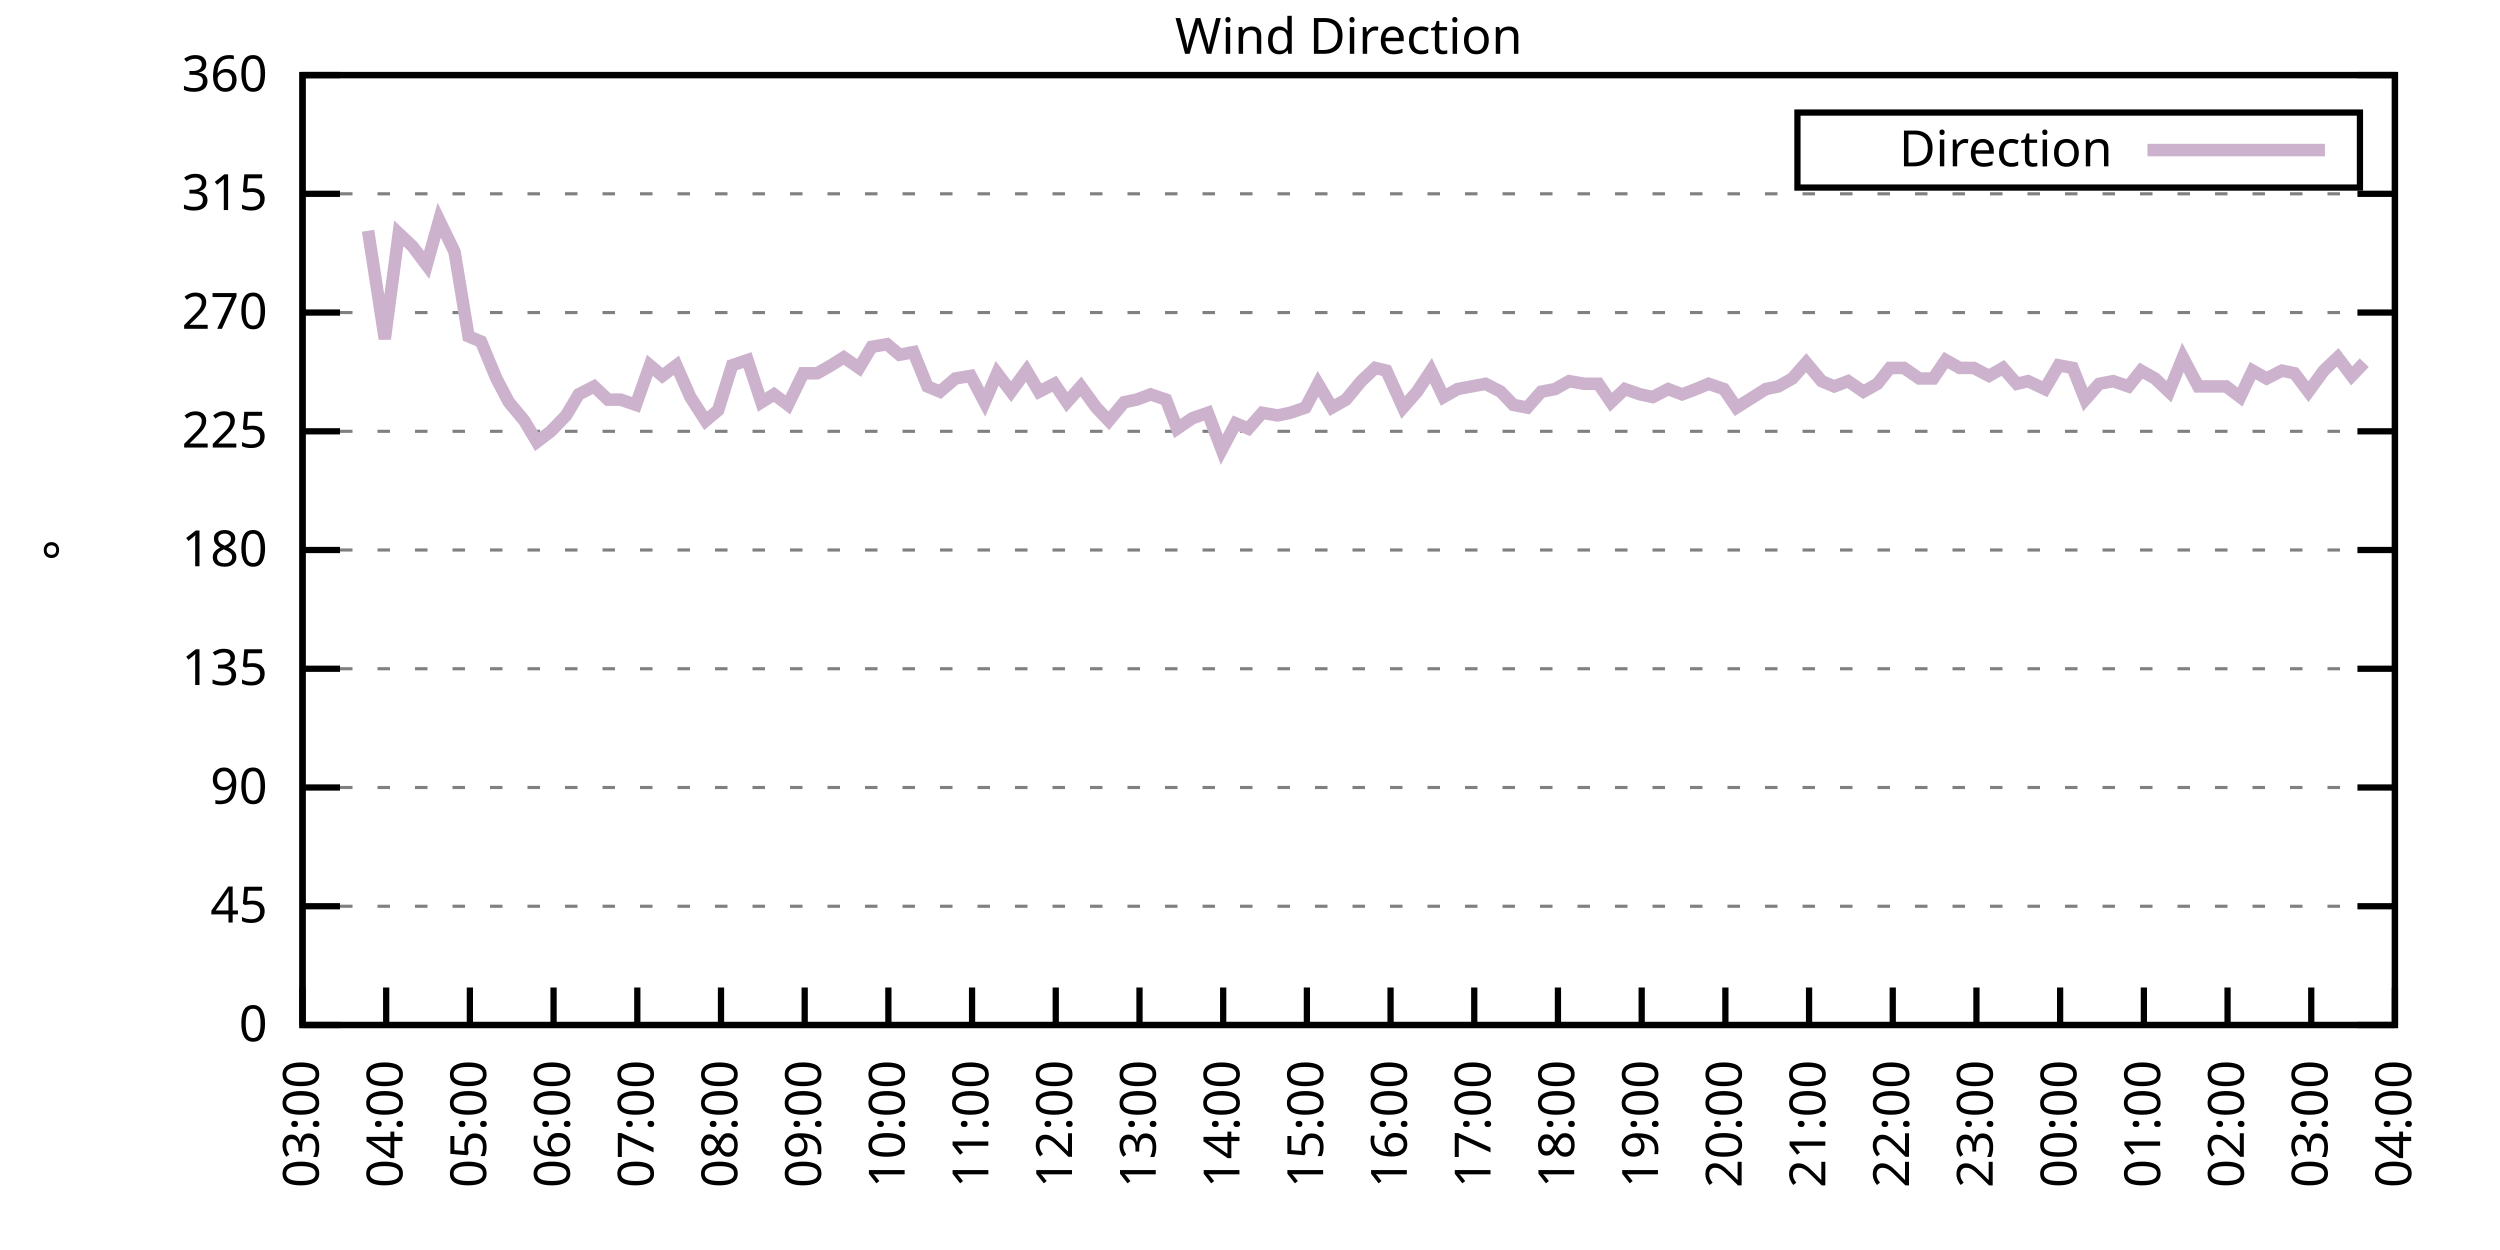
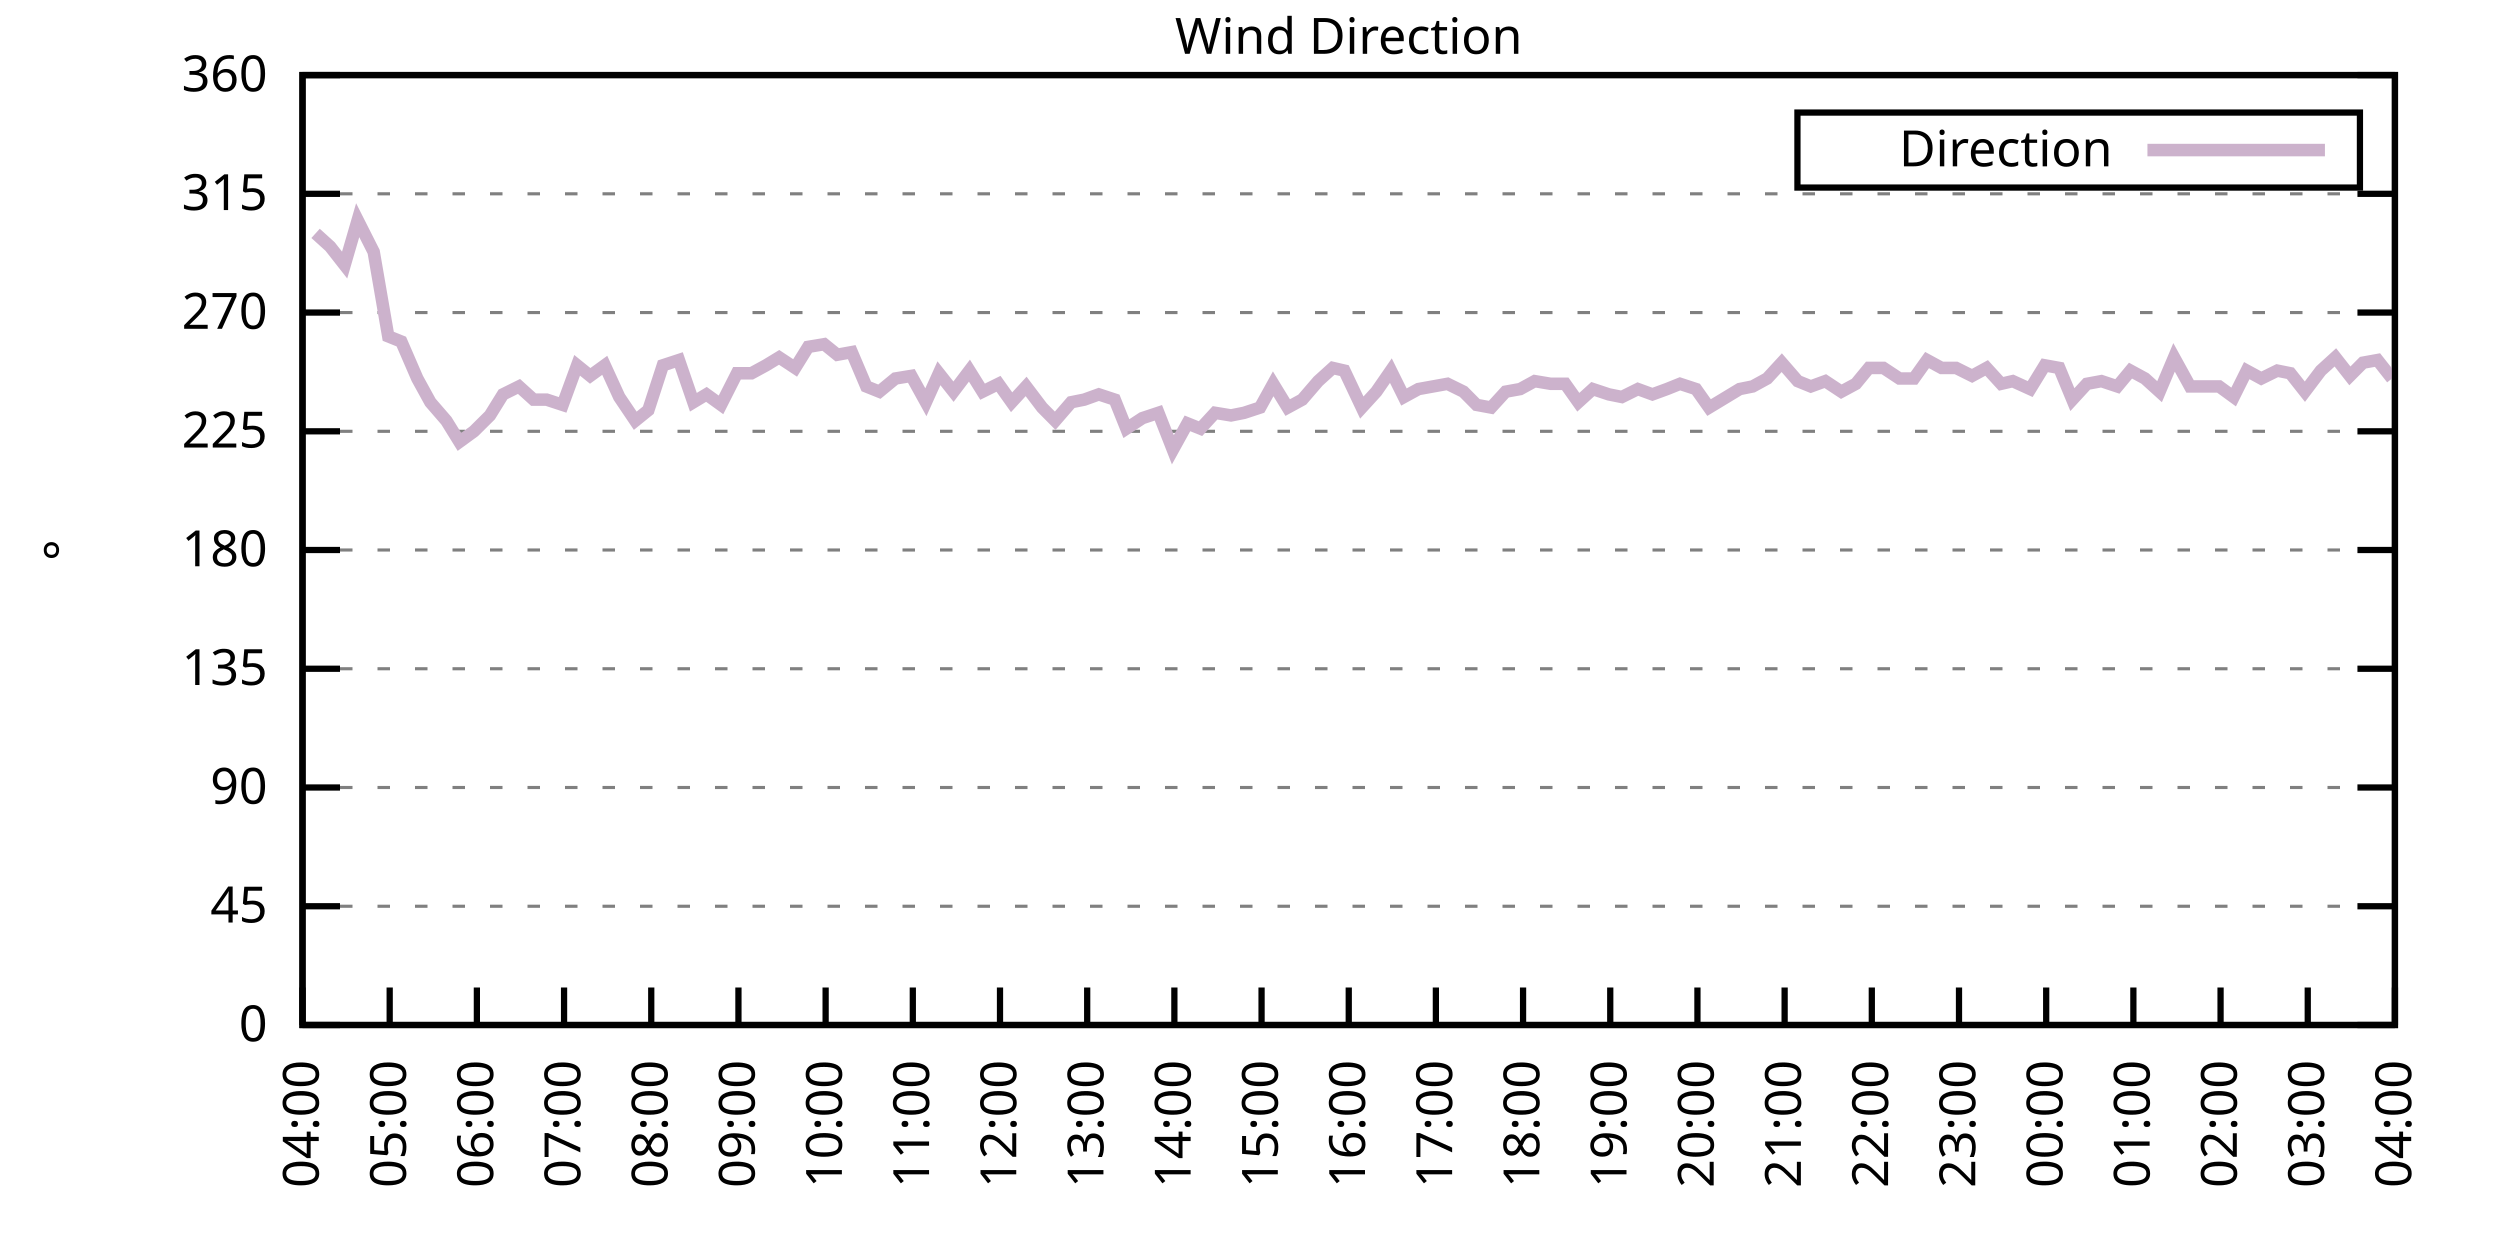
<svg xmlns="http://www.w3.org/2000/svg" xmlns:xlink="http://www.w3.org/1999/xlink" width="400" height="200" viewBox="0 0 400 200">
  <g id="gnuplot_canvas">
    <rect x="0" y="0" width="400" height="200" fill="none" />
    <defs>
      <circle id="gpDot" r="0.5" stroke-width="0.5" stroke="currentColor" />
      <path id="gpPt0" stroke-width="0.333" stroke="currentColor" d="M-1,0 h2 M0,-1 v2" />
      <path id="gpPt1" stroke-width="0.333" stroke="currentColor" d="M-1,-1 L1,1 M1,-1 L-1,1" />
      <path id="gpPt2" stroke-width="0.333" stroke="currentColor" d="M-1,0 L1,0 M0,-1 L0,1 M-1,-1 L1,1 M-1,1 L1,-1" />
      <rect id="gpPt3" stroke-width="0.333" stroke="currentColor" x="-1" y="-1" width="2" height="2" />
      <rect id="gpPt4" stroke-width="0.333" stroke="currentColor" fill="currentColor" x="-1" y="-1" width="2" height="2" />
      <circle id="gpPt5" stroke-width="0.333" stroke="currentColor" cx="0" cy="0" r="1" />
      <use xlink:href="#gpPt5" id="gpPt6" fill="currentColor" stroke="none" />
      <path id="gpPt7" stroke-width="0.333" stroke="currentColor" d="M0,-1.33 L-1.33,0.67 L1.33,0.67 z" />
      <use xlink:href="#gpPt7" id="gpPt8" fill="currentColor" stroke="none" />
      <use xlink:href="#gpPt7" id="gpPt9" stroke="currentColor" transform="rotate(180)" />
      <use xlink:href="#gpPt9" id="gpPt10" fill="currentColor" stroke="none" />
      <use xlink:href="#gpPt3" id="gpPt11" stroke="currentColor" transform="rotate(45)" />
      <use xlink:href="#gpPt11" id="gpPt12" fill="currentColor" stroke="none" />
      <path id="gpPt13" stroke-width="0.333" stroke="currentColor" d="M0,1.330 L1.265,0.411 L0.782,-1.067 L-0.782,-1.076 L-1.265,0.411 z" />
      <use xlink:href="#gpPt13" id="gpPt14" fill="currentColor" stroke="none" />
      <filter id="textbox" filterUnits="objectBoundingBox" x="0" y="0" height="1" width="1">
        <feFlood flood-color="white" flood-opacity="1" result="bgnd" />
        <feComposite in="SourceGraphic" in2="bgnd" operator="atop" />
      </filter>
      <filter id="greybox" filterUnits="objectBoundingBox" x="0" y="0" height="1" width="1">
        <feFlood flood-color="lightgrey" flood-opacity="1" result="grey" />
        <feComposite in="SourceGraphic" in2="grey" operator="atop" />
      </filter>
    </defs>
    <g fill="none" color="white" stroke="currentColor" stroke-width="1.00" stroke-linecap="butt" stroke-linejoin="miter">
</g>
    <g fill="none" color="black" stroke="currentColor" stroke-width="1.00" stroke-linecap="butt" stroke-linejoin="miter">
      <g stroke="none" shape-rendering="crispEdges">
        <polygon fill="rgb(255, 255, 255)" points="48.40,164.00 383.18,164.00 383.18,12.02 48.40,12.02 " />
      </g>
    </g>
    <g fill="none" color="black" stroke="currentColor" stroke-width="1.00" stroke-linecap="butt" stroke-linejoin="miter">
</g>
    <g fill="none" color="black" stroke="black" stroke-width="0.50" stroke-linecap="butt" stroke-linejoin="miter">
</g>
    <g fill="none" color="gray" stroke="currentColor" stroke-width="0.50" stroke-linecap="butt" stroke-linejoin="miter">
      <path stroke="gray" stroke-dasharray="2,4" class="gridline" d="M48.40,164.00 L383.19,164.00  " />
    </g>
    <g fill="none" color="gray" stroke="gray" stroke-width="1.00" stroke-linecap="butt" stroke-linejoin="miter">
</g>
    <g fill="none" color="black" stroke="currentColor" stroke-width="1.00" stroke-linecap="butt" stroke-linejoin="miter">
      <path stroke="black" d="M48.40,164.00 L54.40,164.00 M383.19,164.00 L377.19,164.00  " />
      <g transform="translate(42.80,166.60)" stroke="none" fill="black" font-family="Sans" font-size="8.00" text-anchor="end">
        <text>
          <tspan font-family="Sans"> 0</tspan>
        </text>
      </g>
    </g>
    <g fill="none" color="black" stroke="currentColor" stroke-width="1.00" stroke-linecap="butt" stroke-linejoin="miter">
</g>
    <g fill="none" color="black" stroke="black" stroke-width="0.50" stroke-linecap="butt" stroke-linejoin="miter">
</g>
    <g fill="none" color="gray" stroke="currentColor" stroke-width="0.50" stroke-linecap="butt" stroke-linejoin="miter">
      <path stroke="gray" stroke-dasharray="2,4" class="gridline" d="M48.40,145.00 L383.19,145.00  " />
    </g>
    <g fill="none" color="gray" stroke="gray" stroke-width="1.00" stroke-linecap="butt" stroke-linejoin="miter">
</g>
    <g fill="none" color="black" stroke="currentColor" stroke-width="1.00" stroke-linecap="butt" stroke-linejoin="miter">
      <path stroke="black" d="M48.40,145.00 L54.40,145.00 M383.19,145.00 L377.19,145.00  " />
      <g transform="translate(42.80,147.60)" stroke="none" fill="black" font-family="Sans" font-size="8.00" text-anchor="end">
        <text>
          <tspan font-family="Sans"> 45</tspan>
        </text>
      </g>
    </g>
    <g fill="none" color="black" stroke="currentColor" stroke-width="1.00" stroke-linecap="butt" stroke-linejoin="miter">
</g>
    <g fill="none" color="black" stroke="black" stroke-width="0.50" stroke-linecap="butt" stroke-linejoin="miter">
</g>
    <g fill="none" color="gray" stroke="currentColor" stroke-width="0.50" stroke-linecap="butt" stroke-linejoin="miter">
      <path stroke="gray" stroke-dasharray="2,4" class="gridline" d="M48.40,126.00 L383.19,126.00  " />
    </g>
    <g fill="none" color="gray" stroke="gray" stroke-width="1.00" stroke-linecap="butt" stroke-linejoin="miter">
</g>
    <g fill="none" color="black" stroke="currentColor" stroke-width="1.00" stroke-linecap="butt" stroke-linejoin="miter">
      <path stroke="black" d="M48.40,126.00 L54.40,126.00 M383.19,126.00 L377.19,126.00  " />
      <g transform="translate(42.80,128.60)" stroke="none" fill="black" font-family="Sans" font-size="8.00" text-anchor="end">
        <text>
          <tspan font-family="Sans"> 90</tspan>
        </text>
      </g>
    </g>
    <g fill="none" color="black" stroke="currentColor" stroke-width="1.00" stroke-linecap="butt" stroke-linejoin="miter">
</g>
    <g fill="none" color="black" stroke="black" stroke-width="0.50" stroke-linecap="butt" stroke-linejoin="miter">
</g>
    <g fill="none" color="gray" stroke="currentColor" stroke-width="0.50" stroke-linecap="butt" stroke-linejoin="miter">
      <path stroke="gray" stroke-dasharray="2,4" class="gridline" d="M48.40,107.00 L383.19,107.00  " />
    </g>
    <g fill="none" color="gray" stroke="gray" stroke-width="1.00" stroke-linecap="butt" stroke-linejoin="miter">
</g>
    <g fill="none" color="black" stroke="currentColor" stroke-width="1.00" stroke-linecap="butt" stroke-linejoin="miter">
      <path stroke="black" d="M48.40,107.00 L54.40,107.00 M383.19,107.00 L377.19,107.00  " />
      <g transform="translate(42.80,109.60)" stroke="none" fill="black" font-family="Sans" font-size="8.00" text-anchor="end">
        <text>
          <tspan font-family="Sans"> 135</tspan>
        </text>
      </g>
    </g>
    <g fill="none" color="black" stroke="currentColor" stroke-width="1.00" stroke-linecap="butt" stroke-linejoin="miter">
</g>
    <g fill="none" color="black" stroke="black" stroke-width="0.50" stroke-linecap="butt" stroke-linejoin="miter">
</g>
    <g fill="none" color="gray" stroke="currentColor" stroke-width="0.50" stroke-linecap="butt" stroke-linejoin="miter">
      <path stroke="gray" stroke-dasharray="2,4" class="gridline" d="M48.40,88.00 L383.19,88.00  " />
    </g>
    <g fill="none" color="gray" stroke="gray" stroke-width="1.00" stroke-linecap="butt" stroke-linejoin="miter">
</g>
    <g fill="none" color="black" stroke="currentColor" stroke-width="1.00" stroke-linecap="butt" stroke-linejoin="miter">
      <path stroke="black" d="M48.40,88.00 L54.40,88.00 M383.19,88.00 L377.19,88.00  " />
      <g transform="translate(42.80,90.60)" stroke="none" fill="black" font-family="Sans" font-size="8.00" text-anchor="end">
        <text>
          <tspan font-family="Sans"> 180</tspan>
        </text>
      </g>
    </g>
    <g fill="none" color="black" stroke="currentColor" stroke-width="1.00" stroke-linecap="butt" stroke-linejoin="miter">
</g>
    <g fill="none" color="black" stroke="black" stroke-width="0.50" stroke-linecap="butt" stroke-linejoin="miter">
</g>
    <g fill="none" color="gray" stroke="currentColor" stroke-width="0.50" stroke-linecap="butt" stroke-linejoin="miter">
      <path stroke="gray" stroke-dasharray="2,4" class="gridline" d="M48.40,69.01 L383.19,69.01  " />
    </g>
    <g fill="none" color="gray" stroke="gray" stroke-width="1.00" stroke-linecap="butt" stroke-linejoin="miter">
</g>
    <g fill="none" color="black" stroke="currentColor" stroke-width="1.00" stroke-linecap="butt" stroke-linejoin="miter">
      <path stroke="black" d="M48.40,69.01 L54.40,69.01 M383.19,69.01 L377.19,69.01  " />
      <g transform="translate(42.80,71.61)" stroke="none" fill="black" font-family="Sans" font-size="8.00" text-anchor="end">
        <text>
          <tspan font-family="Sans"> 225</tspan>
        </text>
      </g>
    </g>
    <g fill="none" color="black" stroke="currentColor" stroke-width="1.00" stroke-linecap="butt" stroke-linejoin="miter">
</g>
    <g fill="none" color="black" stroke="black" stroke-width="0.50" stroke-linecap="butt" stroke-linejoin="miter">
</g>
    <g fill="none" color="gray" stroke="currentColor" stroke-width="0.50" stroke-linecap="butt" stroke-linejoin="miter">
      <path stroke="gray" stroke-dasharray="2,4" class="gridline" d="M48.40,50.01 L383.19,50.01  " />
    </g>
    <g fill="none" color="gray" stroke="gray" stroke-width="1.00" stroke-linecap="butt" stroke-linejoin="miter">
</g>
    <g fill="none" color="black" stroke="currentColor" stroke-width="1.00" stroke-linecap="butt" stroke-linejoin="miter">
      <path stroke="black" d="M48.40,50.01 L54.40,50.01 M383.19,50.01 L377.19,50.01  " />
      <g transform="translate(42.80,52.61)" stroke="none" fill="black" font-family="Sans" font-size="8.00" text-anchor="end">
        <text>
          <tspan font-family="Sans"> 270</tspan>
        </text>
      </g>
    </g>
    <g fill="none" color="black" stroke="currentColor" stroke-width="1.00" stroke-linecap="butt" stroke-linejoin="miter">
</g>
    <g fill="none" color="black" stroke="black" stroke-width="0.50" stroke-linecap="butt" stroke-linejoin="miter">
</g>
    <g fill="none" color="gray" stroke="currentColor" stroke-width="0.50" stroke-linecap="butt" stroke-linejoin="miter">
      <path stroke="gray" stroke-dasharray="2,4" class="gridline" d="M48.40,31.01 L383.19,31.01  " />
    </g>
    <g fill="none" color="gray" stroke="gray" stroke-width="1.00" stroke-linecap="butt" stroke-linejoin="miter">
</g>
    <g fill="none" color="black" stroke="currentColor" stroke-width="1.00" stroke-linecap="butt" stroke-linejoin="miter">
      <path stroke="black" d="M48.40,31.01 L54.40,31.01 M383.19,31.01 L377.19,31.01  " />
      <g transform="translate(42.80,33.61)" stroke="none" fill="black" font-family="Sans" font-size="8.00" text-anchor="end">
        <text>
          <tspan font-family="Sans"> 315</tspan>
        </text>
      </g>
    </g>
    <g fill="none" color="black" stroke="currentColor" stroke-width="1.00" stroke-linecap="butt" stroke-linejoin="miter">
</g>
    <g fill="none" color="black" stroke="black" stroke-width="0.50" stroke-linecap="butt" stroke-linejoin="miter">
</g>
    <g fill="none" color="gray" stroke="currentColor" stroke-width="0.50" stroke-linecap="butt" stroke-linejoin="miter">
      <path stroke="gray" stroke-dasharray="2,4" class="gridline" d="M48.40,12.01 L383.19,12.01  " />
    </g>
    <g fill="none" color="gray" stroke="gray" stroke-width="1.00" stroke-linecap="butt" stroke-linejoin="miter">
</g>
    <g fill="none" color="black" stroke="currentColor" stroke-width="1.00" stroke-linecap="butt" stroke-linejoin="miter">
      <path stroke="black" d="M48.40,12.01 L54.40,12.01 M383.19,12.01 L377.19,12.01  " />
      <g transform="translate(42.80,14.61)" stroke="none" fill="black" font-family="Sans" font-size="8.00" text-anchor="end">
        <text>
          <tspan font-family="Sans"> 360</tspan>
        </text>
      </g>
    </g>
    <g fill="none" color="black" stroke="currentColor" stroke-width="1.00" stroke-linecap="butt" stroke-linejoin="miter">
      <path stroke="black" d="M48.40,164.00 L48.40,158.00  " />
      <g transform="translate(51.00,169.60) rotate(270.00)" stroke="none" fill="black" font-family="Sans" font-size="8.00" text-anchor="end">
        <text>
-           <tspan font-family="Sans">03:00</tspan>
-         </text>
-       </g>
-     </g>
-     <g fill="none" color="black" stroke="currentColor" stroke-width="1.00" stroke-linecap="butt" stroke-linejoin="miter">
-       <path stroke="black" d="M61.79,164.00 L61.79,158.00  " />
-       <g transform="translate(64.39,169.60) rotate(270.00)" stroke="none" fill="black" font-family="Sans" font-size="8.00" text-anchor="end">
-         <text>
          <tspan font-family="Sans">04:00</tspan>
        </text>
      </g>
    </g>
    <g fill="none" color="black" stroke="currentColor" stroke-width="1.00" stroke-linecap="butt" stroke-linejoin="miter">
-       <path stroke="black" d="M75.18,164.00 L75.18,158.00  " />
-       <g transform="translate(77.78,169.60) rotate(270.00)" stroke="none" fill="black" font-family="Sans" font-size="8.00" text-anchor="end">
+       <path stroke="black" d="M62.35,164.00 L62.35,158.00  " />
+       <g transform="translate(64.95,169.60) rotate(270.00)" stroke="none" fill="black" font-family="Sans" font-size="8.00" text-anchor="end">
        <text>
          <tspan font-family="Sans">05:00</tspan>
        </text>
      </g>
    </g>
    <g fill="none" color="black" stroke="currentColor" stroke-width="1.00" stroke-linecap="butt" stroke-linejoin="miter">
-       <path stroke="black" d="M88.57,164.00 L88.57,158.00  " />
-       <g transform="translate(91.17,169.60) rotate(270.00)" stroke="none" fill="black" font-family="Sans" font-size="8.00" text-anchor="end">
+       <path stroke="black" d="M76.30,164.00 L76.30,158.00  " />
+       <g transform="translate(78.90,169.60) rotate(270.00)" stroke="none" fill="black" font-family="Sans" font-size="8.00" text-anchor="end">
        <text>
          <tspan font-family="Sans">06:00</tspan>
        </text>
      </g>
    </g>
    <g fill="none" color="black" stroke="currentColor" stroke-width="1.00" stroke-linecap="butt" stroke-linejoin="miter">
-       <path stroke="black" d="M101.97,164.00 L101.97,158.00  " />
-       <g transform="translate(104.57,169.60) rotate(270.00)" stroke="none" fill="black" font-family="Sans" font-size="8.00" text-anchor="end">
+       <path stroke="black" d="M90.25,164.00 L90.25,158.00  " />
+       <g transform="translate(92.85,169.60) rotate(270.00)" stroke="none" fill="black" font-family="Sans" font-size="8.00" text-anchor="end">
        <text>
          <tspan font-family="Sans">07:00</tspan>
        </text>
      </g>
    </g>
    <g fill="none" color="black" stroke="currentColor" stroke-width="1.00" stroke-linecap="butt" stroke-linejoin="miter">
-       <path stroke="black" d="M115.36,164.00 L115.36,158.00  " />
-       <g transform="translate(117.96,169.60) rotate(270.00)" stroke="none" fill="black" font-family="Sans" font-size="8.00" text-anchor="end">
+       <path stroke="black" d="M104.20,164.00 L104.20,158.00  " />
+       <g transform="translate(106.80,169.60) rotate(270.00)" stroke="none" fill="black" font-family="Sans" font-size="8.00" text-anchor="end">
        <text>
          <tspan font-family="Sans">08:00</tspan>
        </text>
      </g>
    </g>
    <g fill="none" color="black" stroke="currentColor" stroke-width="1.00" stroke-linecap="butt" stroke-linejoin="miter">
-       <path stroke="black" d="M128.75,164.00 L128.75,158.00  " />
-       <g transform="translate(131.35,169.60) rotate(270.00)" stroke="none" fill="black" font-family="Sans" font-size="8.00" text-anchor="end">
+       <path stroke="black" d="M118.15,164.00 L118.15,158.00  " />
+       <g transform="translate(120.75,169.60) rotate(270.00)" stroke="none" fill="black" font-family="Sans" font-size="8.00" text-anchor="end">
        <text>
          <tspan font-family="Sans">09:00</tspan>
        </text>
      </g>
    </g>
    <g fill="none" color="black" stroke="currentColor" stroke-width="1.00" stroke-linecap="butt" stroke-linejoin="miter">
-       <path stroke="black" d="M142.14,164.00 L142.14,158.00  " />
-       <g transform="translate(144.74,169.60) rotate(270.00)" stroke="none" fill="black" font-family="Sans" font-size="8.00" text-anchor="end">
+       <path stroke="black" d="M132.10,164.00 L132.10,158.00  " />
+       <g transform="translate(134.70,169.60) rotate(270.00)" stroke="none" fill="black" font-family="Sans" font-size="8.00" text-anchor="end">
        <text>
          <tspan font-family="Sans">10:00</tspan>
        </text>
      </g>
    </g>
    <g fill="none" color="black" stroke="currentColor" stroke-width="1.00" stroke-linecap="butt" stroke-linejoin="miter">
-       <path stroke="black" d="M155.53,164.00 L155.53,158.00  " />
-       <g transform="translate(158.13,169.60) rotate(270.00)" stroke="none" fill="black" font-family="Sans" font-size="8.00" text-anchor="end">
+       <path stroke="black" d="M146.05,164.00 L146.05,158.00  " />
+       <g transform="translate(148.65,169.60) rotate(270.00)" stroke="none" fill="black" font-family="Sans" font-size="8.00" text-anchor="end">
        <text>
          <tspan font-family="Sans">11:00</tspan>
        </text>
      </g>
    </g>
    <g fill="none" color="black" stroke="currentColor" stroke-width="1.00" stroke-linecap="butt" stroke-linejoin="miter">
-       <path stroke="black" d="M168.92,164.00 L168.92,158.00  " />
-       <g transform="translate(171.52,169.60) rotate(270.00)" stroke="none" fill="black" font-family="Sans" font-size="8.00" text-anchor="end">
+       <path stroke="black" d="M160.00,164.00 L160.00,158.00  " />
+       <g transform="translate(162.60,169.60) rotate(270.00)" stroke="none" fill="black" font-family="Sans" font-size="8.00" text-anchor="end">
        <text>
          <tspan font-family="Sans">12:00</tspan>
        </text>
      </g>
    </g>
    <g fill="none" color="black" stroke="currentColor" stroke-width="1.00" stroke-linecap="butt" stroke-linejoin="miter">
-       <path stroke="black" d="M182.32,164.00 L182.32,158.00  " />
-       <g transform="translate(184.92,169.60) rotate(270.00)" stroke="none" fill="black" font-family="Sans" font-size="8.00" text-anchor="end">
+       <path stroke="black" d="M173.95,164.00 L173.95,158.00  " />
+       <g transform="translate(176.55,169.60) rotate(270.00)" stroke="none" fill="black" font-family="Sans" font-size="8.00" text-anchor="end">
        <text>
          <tspan font-family="Sans">13:00</tspan>
        </text>
      </g>
    </g>
    <g fill="none" color="black" stroke="currentColor" stroke-width="1.00" stroke-linecap="butt" stroke-linejoin="miter">
-       <path stroke="black" d="M195.71,164.00 L195.71,158.00  " />
-       <g transform="translate(198.31,169.60) rotate(270.00)" stroke="none" fill="black" font-family="Sans" font-size="8.00" text-anchor="end">
+       <path stroke="black" d="M187.90,164.00 L187.90,158.00  " />
+       <g transform="translate(190.50,169.60) rotate(270.00)" stroke="none" fill="black" font-family="Sans" font-size="8.00" text-anchor="end">
        <text>
          <tspan font-family="Sans">14:00</tspan>
        </text>
      </g>
    </g>
    <g fill="none" color="black" stroke="currentColor" stroke-width="1.00" stroke-linecap="butt" stroke-linejoin="miter">
-       <path stroke="black" d="M209.10,164.00 L209.10,158.00  " />
-       <g transform="translate(211.70,169.60) rotate(270.00)" stroke="none" fill="black" font-family="Sans" font-size="8.00" text-anchor="end">
+       <path stroke="black" d="M201.85,164.00 L201.85,158.00  " />
+       <g transform="translate(204.45,169.60) rotate(270.00)" stroke="none" fill="black" font-family="Sans" font-size="8.00" text-anchor="end">
        <text>
          <tspan font-family="Sans">15:00</tspan>
        </text>
      </g>
    </g>
    <g fill="none" color="black" stroke="currentColor" stroke-width="1.00" stroke-linecap="butt" stroke-linejoin="miter">
-       <path stroke="black" d="M222.49,164.00 L222.49,158.00  " />
-       <g transform="translate(225.09,169.60) rotate(270.00)" stroke="none" fill="black" font-family="Sans" font-size="8.00" text-anchor="end">
+       <path stroke="black" d="M215.80,164.00 L215.80,158.00  " />
+       <g transform="translate(218.40,169.60) rotate(270.00)" stroke="none" fill="black" font-family="Sans" font-size="8.00" text-anchor="end">
        <text>
          <tspan font-family="Sans">16:00</tspan>
        </text>
      </g>
    </g>
    <g fill="none" color="black" stroke="currentColor" stroke-width="1.00" stroke-linecap="butt" stroke-linejoin="miter">
-       <path stroke="black" d="M235.88,164.00 L235.88,158.00  " />
-       <g transform="translate(238.48,169.60) rotate(270.00)" stroke="none" fill="black" font-family="Sans" font-size="8.00" text-anchor="end">
+       <path stroke="black" d="M229.74,164.00 L229.74,158.00  " />
+       <g transform="translate(232.34,169.60) rotate(270.00)" stroke="none" fill="black" font-family="Sans" font-size="8.00" text-anchor="end">
        <text>
          <tspan font-family="Sans">17:00</tspan>
        </text>
      </g>
    </g>
    <g fill="none" color="black" stroke="currentColor" stroke-width="1.00" stroke-linecap="butt" stroke-linejoin="miter">
-       <path stroke="black" d="M249.27,164.00 L249.27,158.00  " />
-       <g transform="translate(251.87,169.60) rotate(270.00)" stroke="none" fill="black" font-family="Sans" font-size="8.00" text-anchor="end">
+       <path stroke="black" d="M243.69,164.00 L243.69,158.00  " />
+       <g transform="translate(246.29,169.60) rotate(270.00)" stroke="none" fill="black" font-family="Sans" font-size="8.00" text-anchor="end">
        <text>
          <tspan font-family="Sans">18:00</tspan>
        </text>
      </g>
    </g>
    <g fill="none" color="black" stroke="currentColor" stroke-width="1.00" stroke-linecap="butt" stroke-linejoin="miter">
-       <path stroke="black" d="M262.67,164.00 L262.67,158.00  " />
-       <g transform="translate(265.27,169.60) rotate(270.00)" stroke="none" fill="black" font-family="Sans" font-size="8.00" text-anchor="end">
+       <path stroke="black" d="M257.64,164.00 L257.64,158.00  " />
+       <g transform="translate(260.24,169.60) rotate(270.00)" stroke="none" fill="black" font-family="Sans" font-size="8.00" text-anchor="end">
        <text>
          <tspan font-family="Sans">19:00</tspan>
        </text>
      </g>
    </g>
    <g fill="none" color="black" stroke="currentColor" stroke-width="1.00" stroke-linecap="butt" stroke-linejoin="miter">
-       <path stroke="black" d="M276.06,164.00 L276.06,158.00  " />
-       <g transform="translate(278.66,169.60) rotate(270.00)" stroke="none" fill="black" font-family="Sans" font-size="8.00" text-anchor="end">
+       <path stroke="black" d="M271.59,164.00 L271.59,158.00  " />
+       <g transform="translate(274.19,169.60) rotate(270.00)" stroke="none" fill="black" font-family="Sans" font-size="8.00" text-anchor="end">
        <text>
          <tspan font-family="Sans">20:00</tspan>
        </text>
      </g>
    </g>
    <g fill="none" color="black" stroke="currentColor" stroke-width="1.00" stroke-linecap="butt" stroke-linejoin="miter">
-       <path stroke="black" d="M289.45,164.00 L289.45,158.00  " />
-       <g transform="translate(292.05,169.60) rotate(270.00)" stroke="none" fill="black" font-family="Sans" font-size="8.00" text-anchor="end">
+       <path stroke="black" d="M285.54,164.00 L285.54,158.00  " />
+       <g transform="translate(288.14,169.60) rotate(270.00)" stroke="none" fill="black" font-family="Sans" font-size="8.00" text-anchor="end">
        <text>
          <tspan font-family="Sans">21:00</tspan>
        </text>
      </g>
    </g>
    <g fill="none" color="black" stroke="currentColor" stroke-width="1.00" stroke-linecap="butt" stroke-linejoin="miter">
-       <path stroke="black" d="M302.84,164.00 L302.84,158.00  " />
-       <g transform="translate(305.44,169.60) rotate(270.00)" stroke="none" fill="black" font-family="Sans" font-size="8.00" text-anchor="end">
+       <path stroke="black" d="M299.49,164.00 L299.49,158.00  " />
+       <g transform="translate(302.09,169.60) rotate(270.00)" stroke="none" fill="black" font-family="Sans" font-size="8.00" text-anchor="end">
        <text>
          <tspan font-family="Sans">22:00</tspan>
        </text>
      </g>
    </g>
    <g fill="none" color="black" stroke="currentColor" stroke-width="1.00" stroke-linecap="butt" stroke-linejoin="miter">
-       <path stroke="black" d="M316.23,164.00 L316.23,158.00  " />
-       <g transform="translate(318.83,169.60) rotate(270.00)" stroke="none" fill="black" font-family="Sans" font-size="8.00" text-anchor="end">
+       <path stroke="black" d="M313.44,164.00 L313.44,158.00  " />
+       <g transform="translate(316.04,169.60) rotate(270.00)" stroke="none" fill="black" font-family="Sans" font-size="8.00" text-anchor="end">
        <text>
          <tspan font-family="Sans">23:00</tspan>
        </text>
      </g>
    </g>
    <g fill="none" color="black" stroke="currentColor" stroke-width="1.00" stroke-linecap="butt" stroke-linejoin="miter">
-       <path stroke="black" d="M329.62,164.00 L329.62,158.00  " />
-       <g transform="translate(332.22,169.60) rotate(270.00)" stroke="none" fill="black" font-family="Sans" font-size="8.00" text-anchor="end">
+       <path stroke="black" d="M327.39,164.00 L327.39,158.00  " />
+       <g transform="translate(329.99,169.60) rotate(270.00)" stroke="none" fill="black" font-family="Sans" font-size="8.00" text-anchor="end">
        <text>
          <tspan font-family="Sans">00:00</tspan>
        </text>
      </g>
    </g>
    <g fill="none" color="black" stroke="currentColor" stroke-width="1.00" stroke-linecap="butt" stroke-linejoin="miter">
-       <path stroke="black" d="M343.02,164.00 L343.02,158.00  " />
-       <g transform="translate(345.62,169.60) rotate(270.00)" stroke="none" fill="black" font-family="Sans" font-size="8.00" text-anchor="end">
+       <path stroke="black" d="M341.34,164.00 L341.34,158.00  " />
+       <g transform="translate(343.94,169.60) rotate(270.00)" stroke="none" fill="black" font-family="Sans" font-size="8.00" text-anchor="end">
        <text>
          <tspan font-family="Sans">01:00</tspan>
        </text>
      </g>
    </g>
    <g fill="none" color="black" stroke="currentColor" stroke-width="1.00" stroke-linecap="butt" stroke-linejoin="miter">
-       <path stroke="black" d="M356.41,164.00 L356.41,158.00  " />
-       <g transform="translate(359.01,169.60) rotate(270.00)" stroke="none" fill="black" font-family="Sans" font-size="8.00" text-anchor="end">
+       <path stroke="black" d="M355.29,164.00 L355.29,158.00  " />
+       <g transform="translate(357.89,169.60) rotate(270.00)" stroke="none" fill="black" font-family="Sans" font-size="8.00" text-anchor="end">
        <text>
          <tspan font-family="Sans">02:00</tspan>
        </text>
      </g>
    </g>
    <g fill="none" color="black" stroke="currentColor" stroke-width="1.00" stroke-linecap="butt" stroke-linejoin="miter">
-       <path stroke="black" d="M369.80,164.00 L369.80,158.00  " />
-       <g transform="translate(372.40,169.60) rotate(270.00)" stroke="none" fill="black" font-family="Sans" font-size="8.00" text-anchor="end">
+       <path stroke="black" d="M369.24,164.00 L369.24,158.00  " />
+       <g transform="translate(371.84,169.60) rotate(270.00)" stroke="none" fill="black" font-family="Sans" font-size="8.00" text-anchor="end">
        <text>
          <tspan font-family="Sans">03:00</tspan>
        </text>
      </g>
    </g>
    <g fill="none" color="black" stroke="currentColor" stroke-width="1.00" stroke-linecap="butt" stroke-linejoin="miter">
      <path stroke="black" d="M383.19,164.00 L383.19,158.00  " />
      <g transform="translate(385.79,169.60) rotate(270.00)" stroke="none" fill="black" font-family="Sans" font-size="8.00" text-anchor="end">
        <text>
          <tspan font-family="Sans">04:00</tspan>
        </text>
      </g>
    </g>
    <g fill="none" color="black" stroke="currentColor" stroke-width="1.00" stroke-linecap="butt" stroke-linejoin="miter">
</g>
    <g fill="none" color="black" stroke="currentColor" stroke-width="1.00" stroke-linecap="butt" stroke-linejoin="miter">
      <path stroke="black" d="M48.40,12.01 L48.40,164.00 L383.19,164.00 L383.19,12.01 L48.40,12.01 Z  " />
    </g>
    <g fill="none" color="black" stroke="currentColor" stroke-width="1.00" stroke-linecap="butt" stroke-linejoin="miter">
</g>
    <g fill="none" color="black" stroke="currentColor" stroke-width="1.00" stroke-linecap="butt" stroke-linejoin="miter">
      <path stroke="black" d="M287.59,30.01 L287.59,18.01 L377.59,18.01 L377.59,30.01 L287.59,30.01 Z  " />
    </g>
    <g id="Wind_direction_plot_1">
      <g fill="none" color="white" stroke="black" stroke-width="2.00" stroke-linecap="butt" stroke-linejoin="miter">
</g>
      <g fill="none" color="black" stroke="currentColor" stroke-width="2.00" stroke-linecap="butt" stroke-linejoin="miter">
        <g transform="translate(337.99,26.61)" stroke="none" fill="black" font-family="Sans" font-size="8.00" text-anchor="end">
          <text>
            <tspan font-family="Sans">Direction</tspan>
          </text>
        </g>
      </g>
      <g fill="none" color="black" stroke="currentColor" stroke-width="2.00" stroke-linecap="butt" stroke-linejoin="miter">
-         <path stroke="rgb(204, 178, 204)" d="M343.59,24.01 L371.99,24.01 M58.89,36.92 L61.57,54.23 L63.80,37.34 L66.03,39.45 L68.26,42.41 L70.27,35.23   L72.73,40.30 L74.96,53.81 L76.97,54.65 L79.42,60.56 L81.43,64.36 L83.89,67.32 L85.90,70.70 L88.13,69.01   L90.58,66.47 L92.59,63.10 L95.05,61.83 L97.28,63.94 L99.29,63.94 L101.74,64.78 L103.98,58.45 L105.98,60.14   L108.22,58.45 L110.45,63.52 L112.90,67.32 L114.91,65.63 L117.14,58.45 L119.60,57.61 L121.83,64.36 L123.84,63.10   L126.07,64.78 L128.53,59.72 L130.76,59.72 L132.99,58.45 L135.00,57.18 L137.45,58.87 L139.46,55.50 L141.92,55.07   L143.93,56.76 L146.16,56.34 L148.39,61.83 L150.40,62.67 L152.85,60.56 L155.31,60.14 L157.54,64.36 L159.55,59.72   L161.78,62.67 L164.24,59.30 L166.25,62.67 L168.70,61.41 L170.71,64.36 L172.94,61.83 L175.40,65.21 L177.41,67.32   L179.86,64.36 L181.87,63.94 L184.10,63.10 L186.56,63.94 L188.34,68.58 L190.80,66.90 L193.25,66.05 L195.48,71.96   L197.72,67.74 L199.73,68.58 L201.96,66.05 L204.41,66.47 L206.42,66.05 L208.88,65.21 L210.88,61.41 L213.12,65.21   L215.35,63.94 L217.80,60.98 L220.04,58.87 L221.82,59.30 L224.50,65.21 L226.73,62.67 L228.96,59.30 L230.97,63.52   L233.20,62.25 L235.44,61.83 L237.67,61.41 L240.12,62.67 L242.13,64.78 L244.36,65.21 L246.60,62.67 L248.83,62.25   L251.06,60.98 L253.51,61.41 L255.75,61.41 L257.76,64.36 L259.99,62.25 L262.44,63.10 L264.45,63.52 L266.91,62.25   L269.14,63.10 L271.37,62.25 L273.38,61.41 L275.83,62.25 L277.84,65.21 L279.85,63.94 L282.53,62.25 L284.54,61.83   L286.77,60.56 L289.00,58.03 L291.46,60.98 L293.47,61.83 L295.70,60.98 L298.15,62.67 L300.39,61.41 L302.39,58.87   L304.63,58.87 L307.08,60.56 L309.31,60.56 L311.32,57.61 L313.55,58.87 L315.79,58.87 L318.24,60.14 L320.47,58.87   L322.70,61.41 L324.49,60.98 L327.17,62.25 L329.40,58.45 L331.63,58.87 L333.64,63.94 L335.87,61.41 L338.10,60.98   L340.56,61.83 L342.57,59.30 L344.80,60.56 L347.03,62.67 L349.26,57.18 L351.72,61.83 L353.73,61.83 L356.18,61.83   L358.42,63.52 L360.42,59.30 L362.66,60.56 L365.11,59.30 L367.12,59.72 L369.35,62.67 L371.81,59.30 L374.04,57.18   L376.27,60.14 L378.28,58.03  " />
+         <path stroke="rgb(204, 178, 204)" d="M343.59,24.01 L371.99,24.01 M50.49,37.34 L52.82,39.45 L55.14,42.41 L57.23,35.23 L59.79,40.30 L62.12,53.81   L64.21,54.65 L66.77,60.56 L68.86,64.36 L71.42,67.32 L73.51,70.70 L75.83,69.01 L78.39,66.47 L80.48,63.10   L83.04,61.83 L85.37,63.94 L87.46,63.94 L90.02,64.78 L92.34,58.45 L94.43,60.14 L96.76,58.45 L99.08,63.52   L101.64,67.32 L103.73,65.63 L106.06,58.45 L108.62,57.61 L110.94,64.36 L113.03,63.10 L115.36,64.78 L117.92,59.72   L120.24,59.72 L122.57,58.45 L124.66,57.18 L127.22,58.87 L129.31,55.50 L131.87,55.07 L133.96,56.76 L136.28,56.34   L138.61,61.83 L140.70,62.67 L143.26,60.56 L145.81,60.14 L148.14,64.36 L150.23,59.72 L152.56,62.67 L155.11,59.30   L157.21,62.67 L159.76,61.41 L161.86,64.36 L164.18,61.83 L166.74,65.21 L168.83,67.32 L171.39,64.36 L173.48,63.94   L175.81,63.10 L178.36,63.94 L180.22,68.58 L182.78,66.90 L185.34,66.05 L187.66,71.96 L189.99,67.74 L192.08,68.58   L194.41,66.05 L196.96,66.47 L199.06,66.05 L201.61,65.21 L203.71,61.41 L206.03,65.21 L208.36,63.94 L210.91,60.98   L213.24,58.87 L215.10,59.30 L217.89,65.21 L220.21,62.67 L222.54,59.30 L224.63,63.52 L226.95,62.25 L229.28,61.83   L231.60,61.41 L234.16,62.67 L236.25,64.78 L238.58,65.21 L240.90,62.67 L243.23,62.25 L245.55,60.98 L248.11,61.41   L250.44,61.41 L252.53,64.36 L254.85,62.25 L257.41,63.10 L259.50,63.52 L262.06,62.25 L264.39,63.10 L266.71,62.25   L268.80,61.41 L271.36,62.25 L273.45,65.21 L275.55,63.94 L278.34,62.25 L280.43,61.83 L282.75,60.56 L285.08,58.03   L287.64,60.98 L289.73,61.83 L292.05,60.98 L294.61,62.67 L296.94,61.41 L299.03,58.87 L301.35,58.87 L303.91,60.56   L306.23,60.56 L308.33,57.61 L310.65,58.87 L312.98,58.87 L315.53,60.14 L317.86,58.87 L320.18,61.41 L322.04,60.98   L324.83,62.25 L327.16,58.45 L329.48,58.87 L331.58,63.94 L333.90,61.41 L336.23,60.98 L338.78,61.83 L340.88,59.30   L343.20,60.56 L345.53,62.67 L347.85,57.18 L350.41,61.83 L352.50,61.83 L355.06,61.83 L357.38,63.52 L359.48,59.30   L361.80,60.56 L364.36,59.30 L366.45,59.72 L368.78,62.67 L371.33,59.30 L373.66,57.18 L375.98,60.14 L378.08,58.03   L380.40,57.61 L382.73,60.56  " />
      </g>
    </g>
    <g fill="none" color="black" stroke="currentColor" stroke-width="2.00" stroke-linecap="butt" stroke-linejoin="miter">
</g>
    <g fill="none" color="black" stroke="black" stroke-width="1.00" stroke-linecap="butt" stroke-linejoin="miter">
</g>
    <g fill="none" color="black" stroke="currentColor" stroke-width="1.00" stroke-linecap="butt" stroke-linejoin="miter">
      <path stroke="black" d="M48.40,12.01 L48.40,164.00 L383.19,164.00 L383.19,12.01 L48.40,12.01 Z  " />
      <g transform="translate(12.80,88.01) rotate(270.00)" stroke="none" fill="black" font-family="Sans" font-size="8.00" text-anchor="middle">
        <text>
          <tspan font-family="Sans">°</tspan>
        </text>
      </g>
    </g>
    <g fill="none" color="black" stroke="currentColor" stroke-width="1.00" stroke-linecap="butt" stroke-linejoin="miter">
</g>
    <g fill="none" color="black" stroke="currentColor" stroke-width="1.00" stroke-linecap="butt" stroke-linejoin="miter">
      <g transform="translate(215.79,8.61)" stroke="none" fill="black" font-family="Sans" font-size="8.00" text-anchor="middle">
        <text>
          <tspan font-family="Sans">Wind Direction</tspan>
        </text>
      </g>
    </g>
    <g fill="none" color="black" stroke="currentColor" stroke-width="1.00" stroke-linecap="butt" stroke-linejoin="miter">
</g>
  </g>
</svg>
